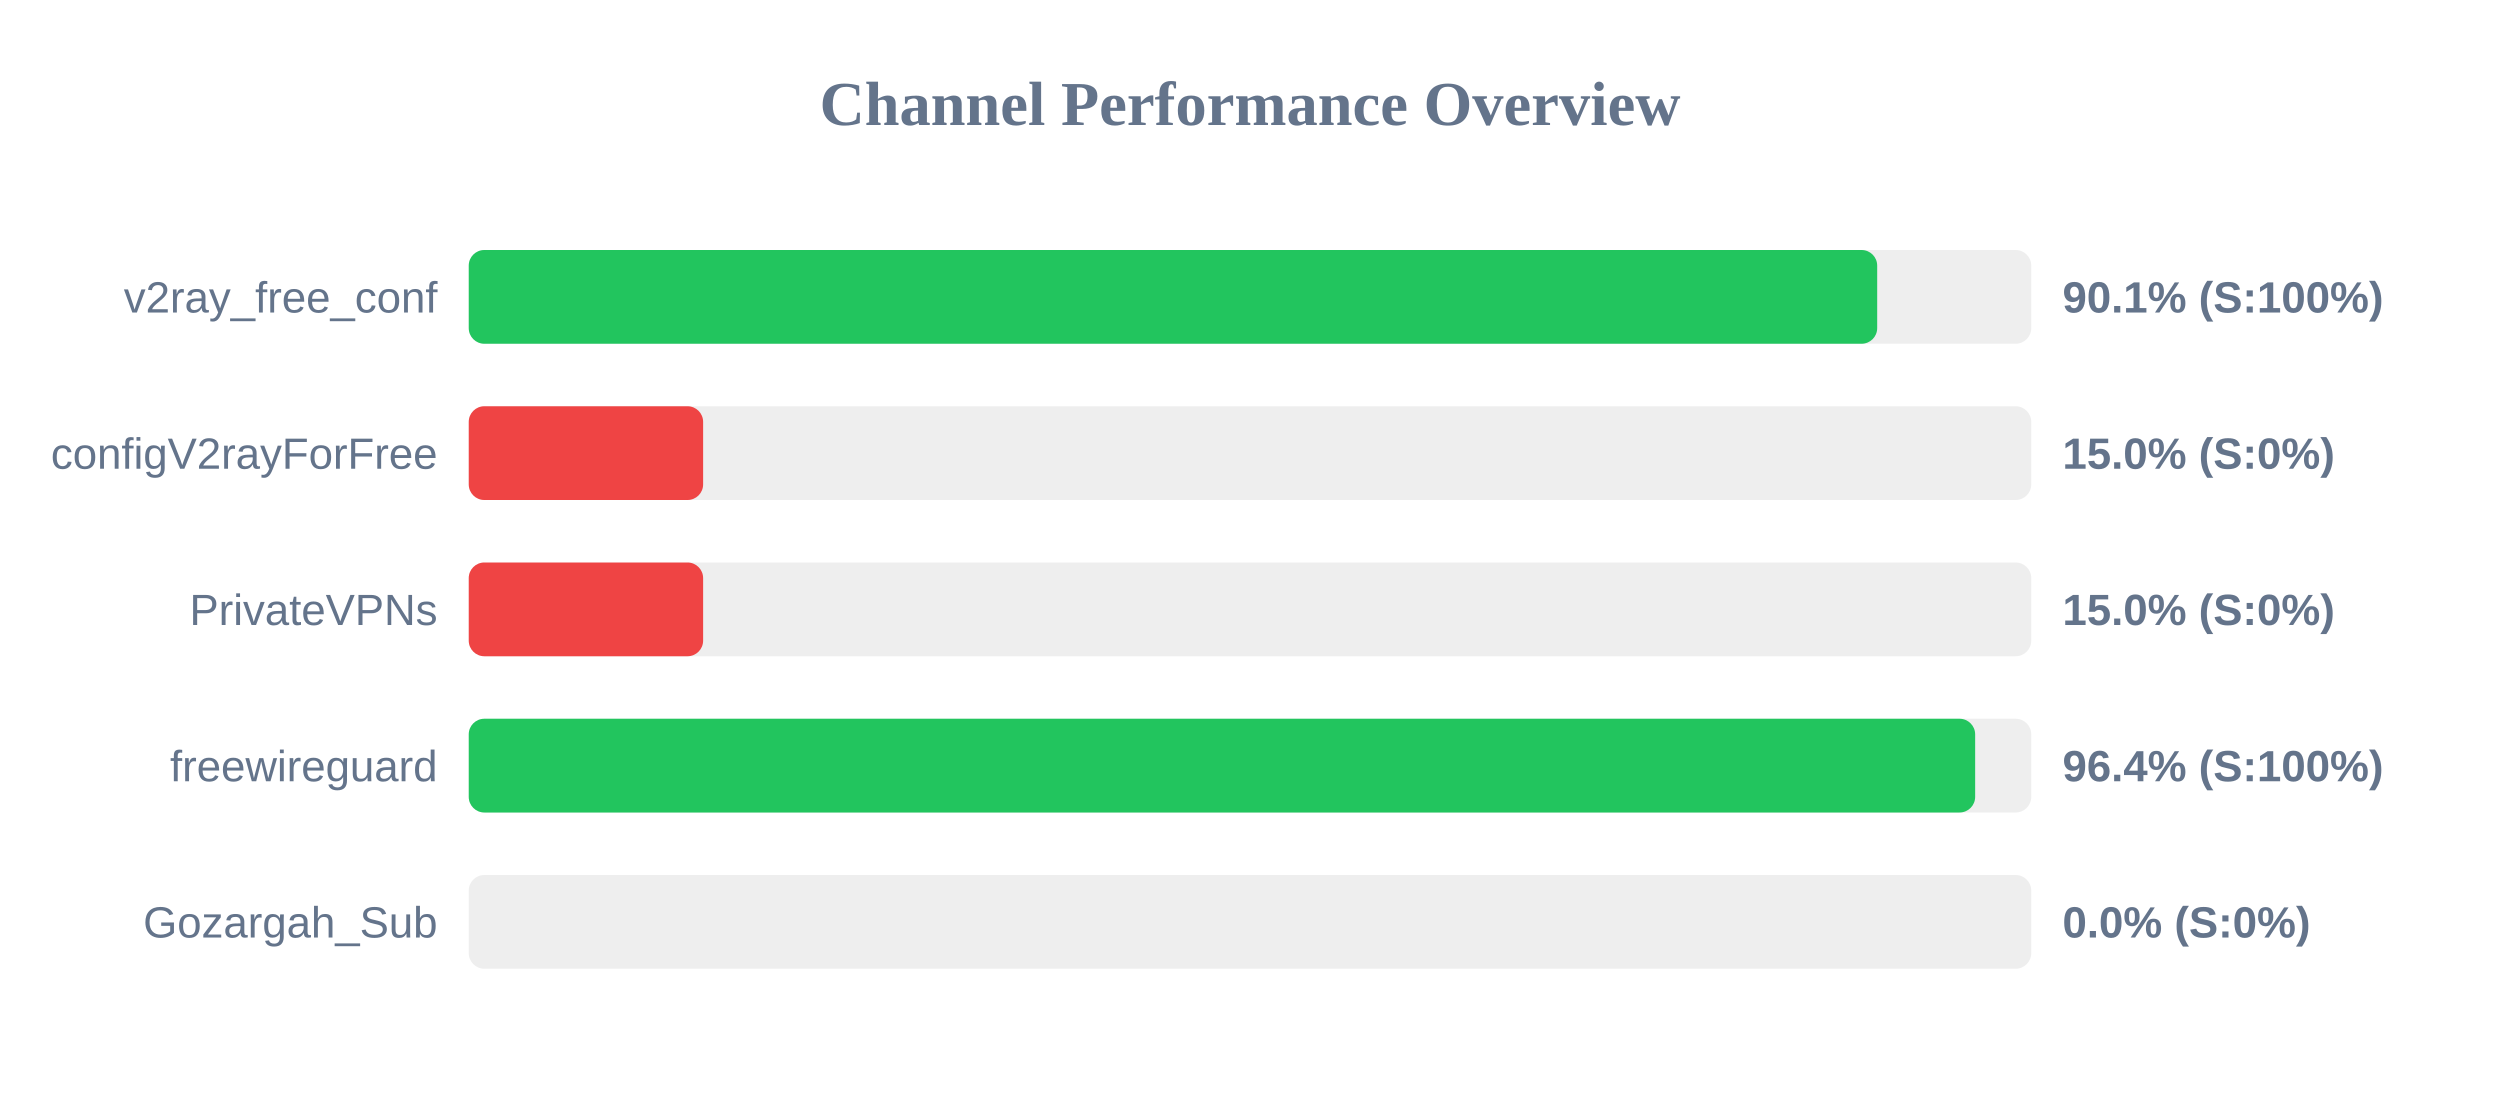
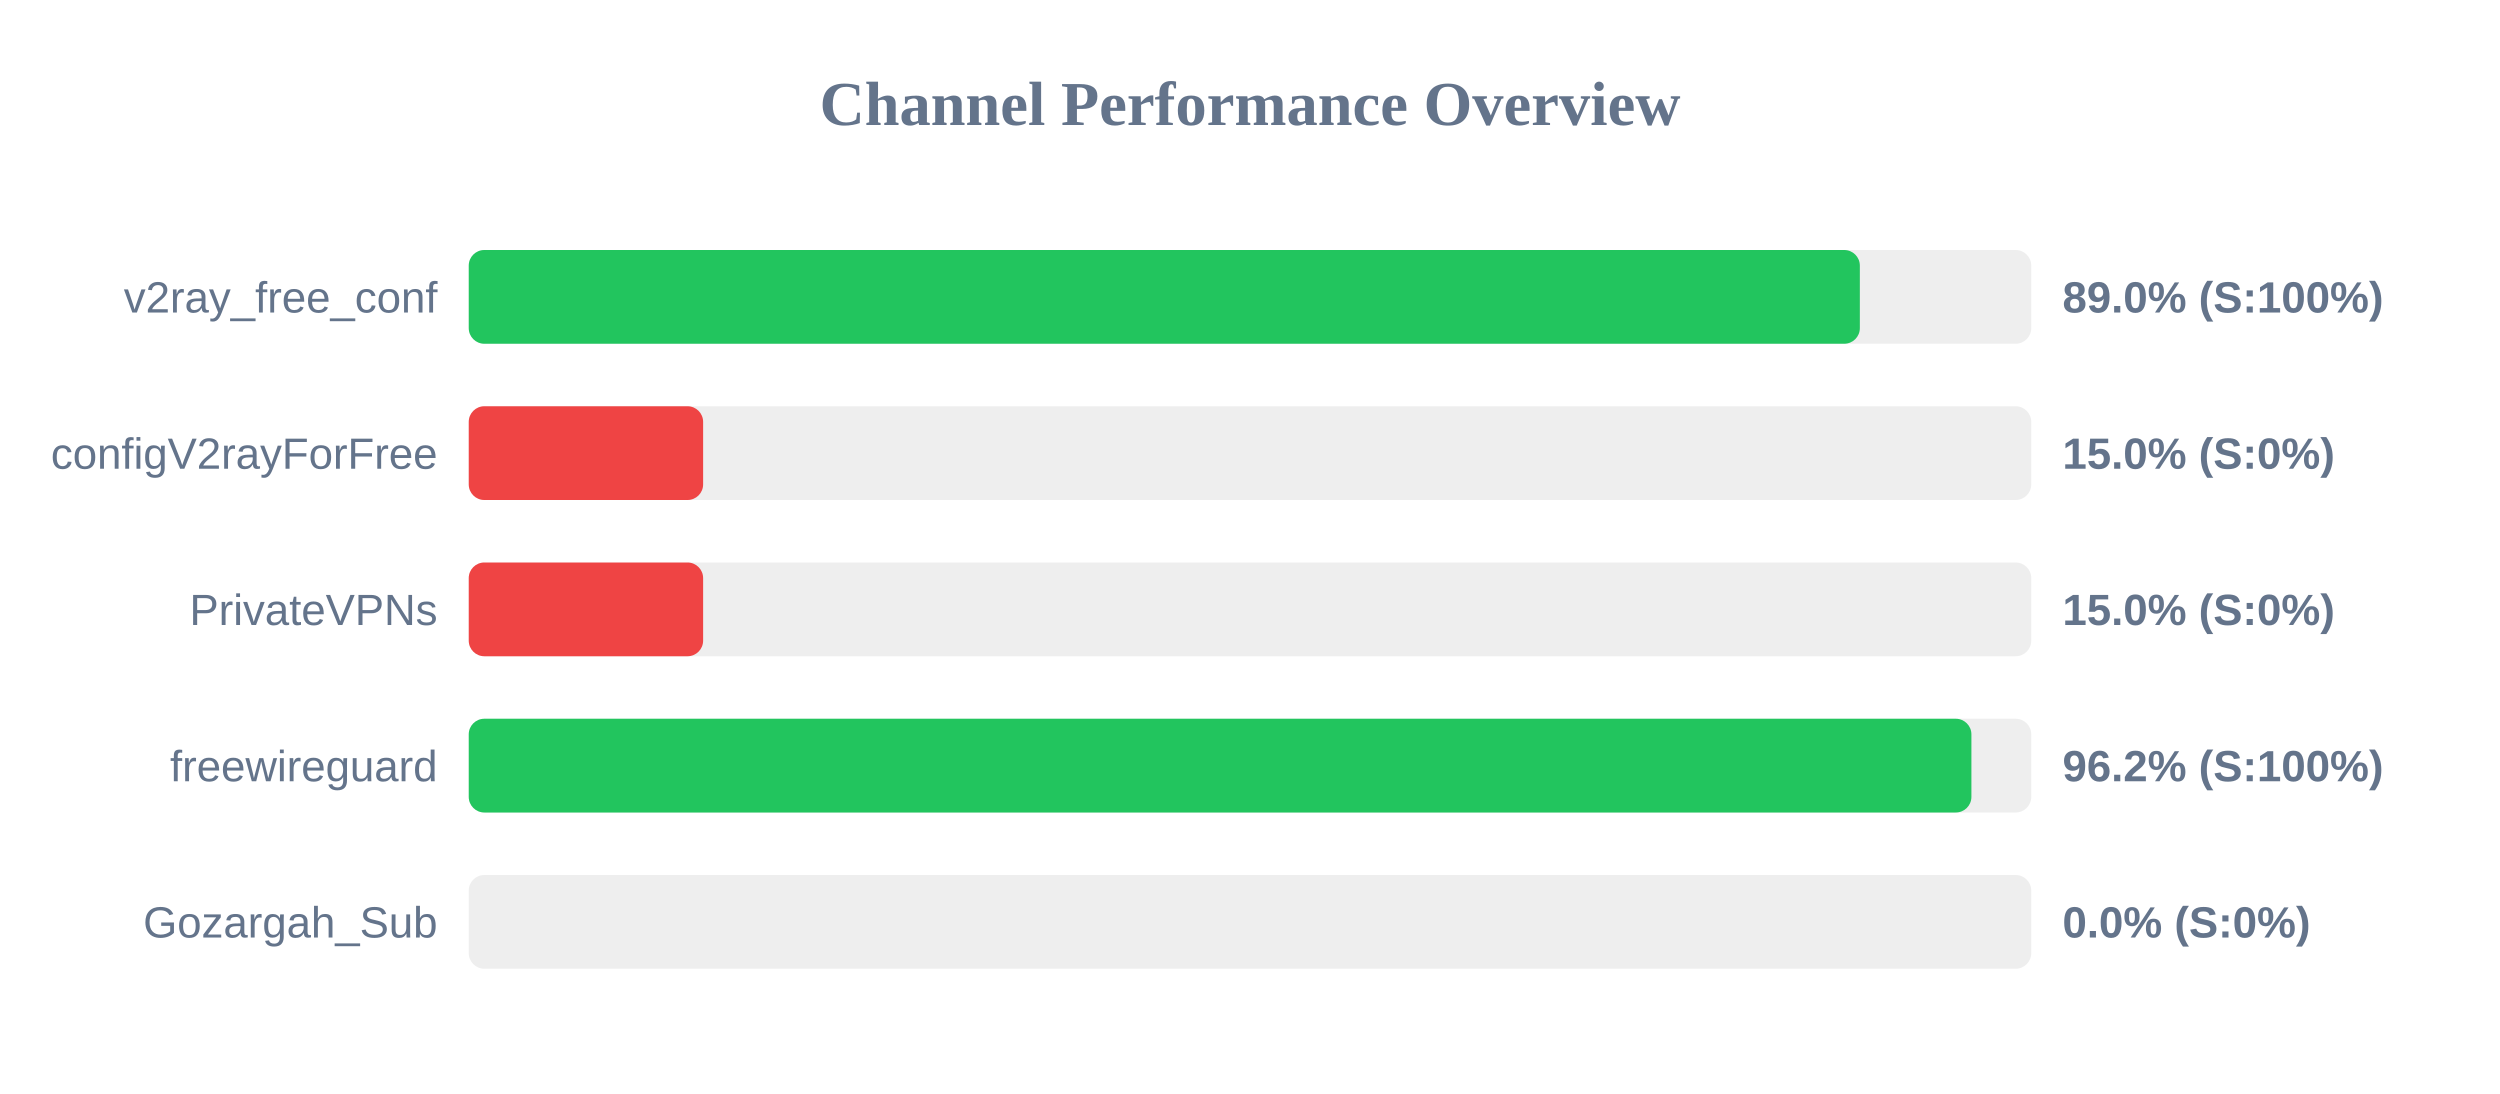
<svg xmlns="http://www.w3.org/2000/svg" width="800" height="350" version="1.1">
  <style>
        .row { font: 14px Arial; fill: #64748b; }
        .score { font: bold 14px Arial; fill: #64748b; }
    </style>
  <text x="400" y="40" text-anchor="middle" font-size="20px" font-weight="bold" fill="#64748b">Channel Performance Overview</text>
  <rect x="150" y="80" width="500" height="30" fill="#eee" rx="5" />
-   <rect x="150" y="80" width="450.7" height="30" fill="#22c55e" rx="5" />
+   <rect x="150" y="80" width="445.15" height="30" fill="#22c55e" rx="5" />
  <text x="140" y="100" text-anchor="end" class="row">v2ray_free_conf</text>
-   <text x="660" y="100" text-anchor="start" class="score">90.1% (S:100%)</text>
+   <text x="660" y="100" text-anchor="start" class="score">89.0% (S:100%)</text>
  <rect x="150" y="130" width="500" height="30" fill="#eee" rx="5" />
  <rect x="150" y="130" width="75.0" height="30" fill="#ef4444" rx="5" />
  <text x="140" y="150" text-anchor="end" class="row">configV2rayForFree</text>
  <text x="660" y="150" text-anchor="start" class="score">15.0% (S:0%)</text>
  <rect x="150" y="180" width="500" height="30" fill="#eee" rx="5" />
  <rect x="150" y="180" width="75.0" height="30" fill="#ef4444" rx="5" />
  <text x="140" y="200" text-anchor="end" class="row">PrivateVPNs</text>
  <text x="660" y="200" text-anchor="start" class="score">15.0% (S:0%)</text>
  <rect x="150" y="230" width="500" height="30" fill="#eee" rx="5" />
-   <rect x="150" y="230" width="482.05" height="30" fill="#22c55e" rx="5" />
+   <rect x="150" y="230" width="480.85" height="30" fill="#22c55e" rx="5" />
  <text x="140" y="250" text-anchor="end" class="row">freewireguard</text>
-   <text x="660" y="250" text-anchor="start" class="score">96.4% (S:100%)</text>
+   <text x="660" y="250" text-anchor="start" class="score">96.2% (S:100%)</text>
  <rect x="150" y="280" width="500" height="30" fill="#eee" rx="5" />
  <rect x="150" y="280" width="0.0" height="30" fill="#ef4444" rx="5" />
  <text x="140" y="300" text-anchor="end" class="row">Gozargah_Sub</text>
  <text x="660" y="300" text-anchor="start" class="score">0.0% (S:0%)</text>
</svg>
